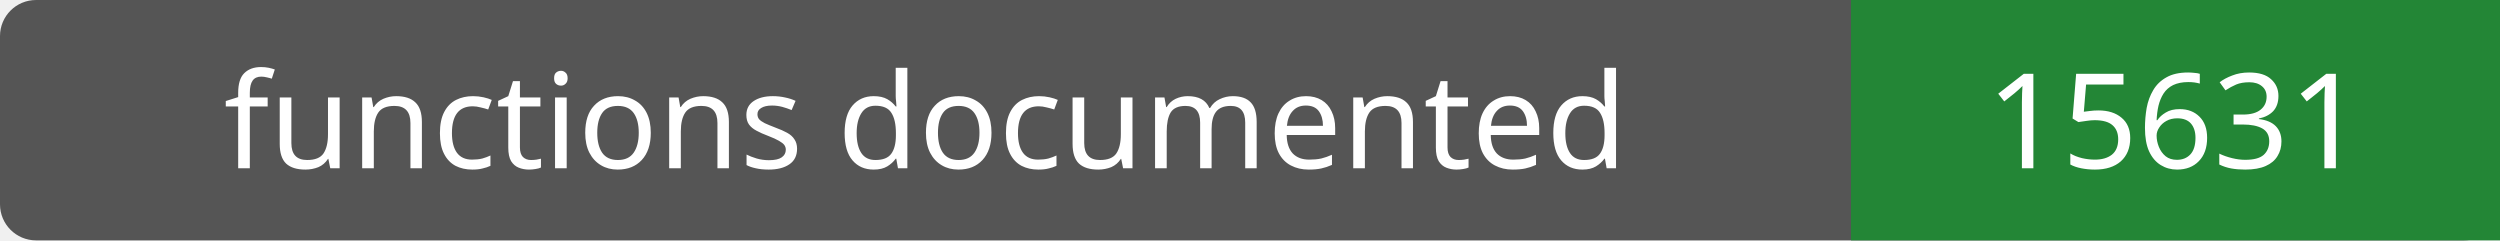
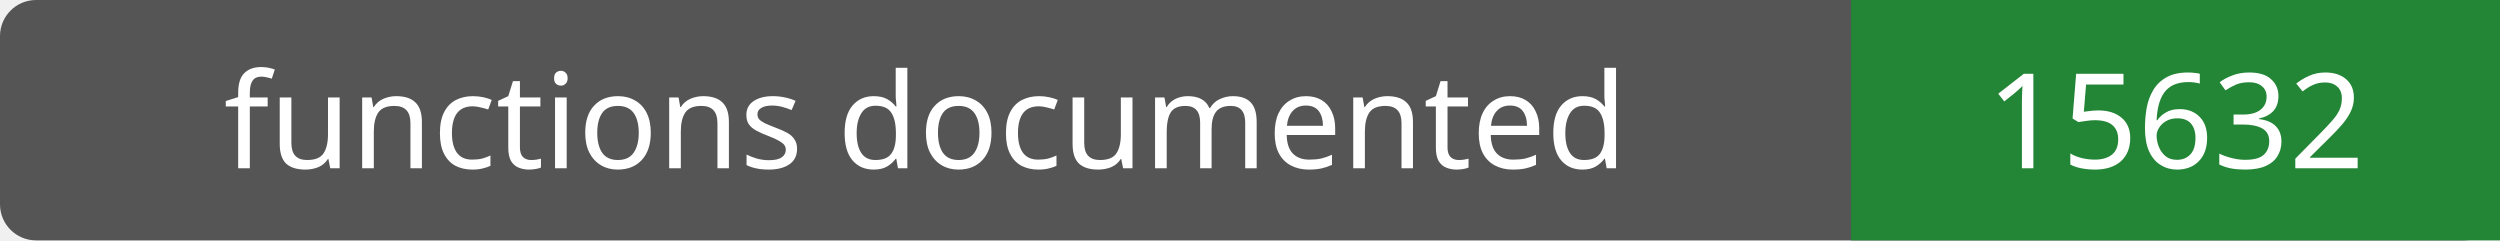
- <svg xmlns="http://www.w3.org/2000/svg" width="208" height="20" role="img" aria-label="functions documented: 15631">
+ <svg xmlns="http://www.w3.org/2000/svg" width="208" height="20" role="img" aria-label="functions documented: 15632">
  <rect width="208" height="20" rx="3" fill="#555" />
  <path fill="#238636" d="M154 0h54v20H154z" />
  <g fill="#fff" text-anchor="middle" font-family="Verdana,sans-serif" font-size="11">
    <text x="77.0" y="14">functions documented</text>
-     <text x="181.0" y="14">15631</text>
+     <text x="181.0" y="14">15632</text>
  </g>
</svg>
